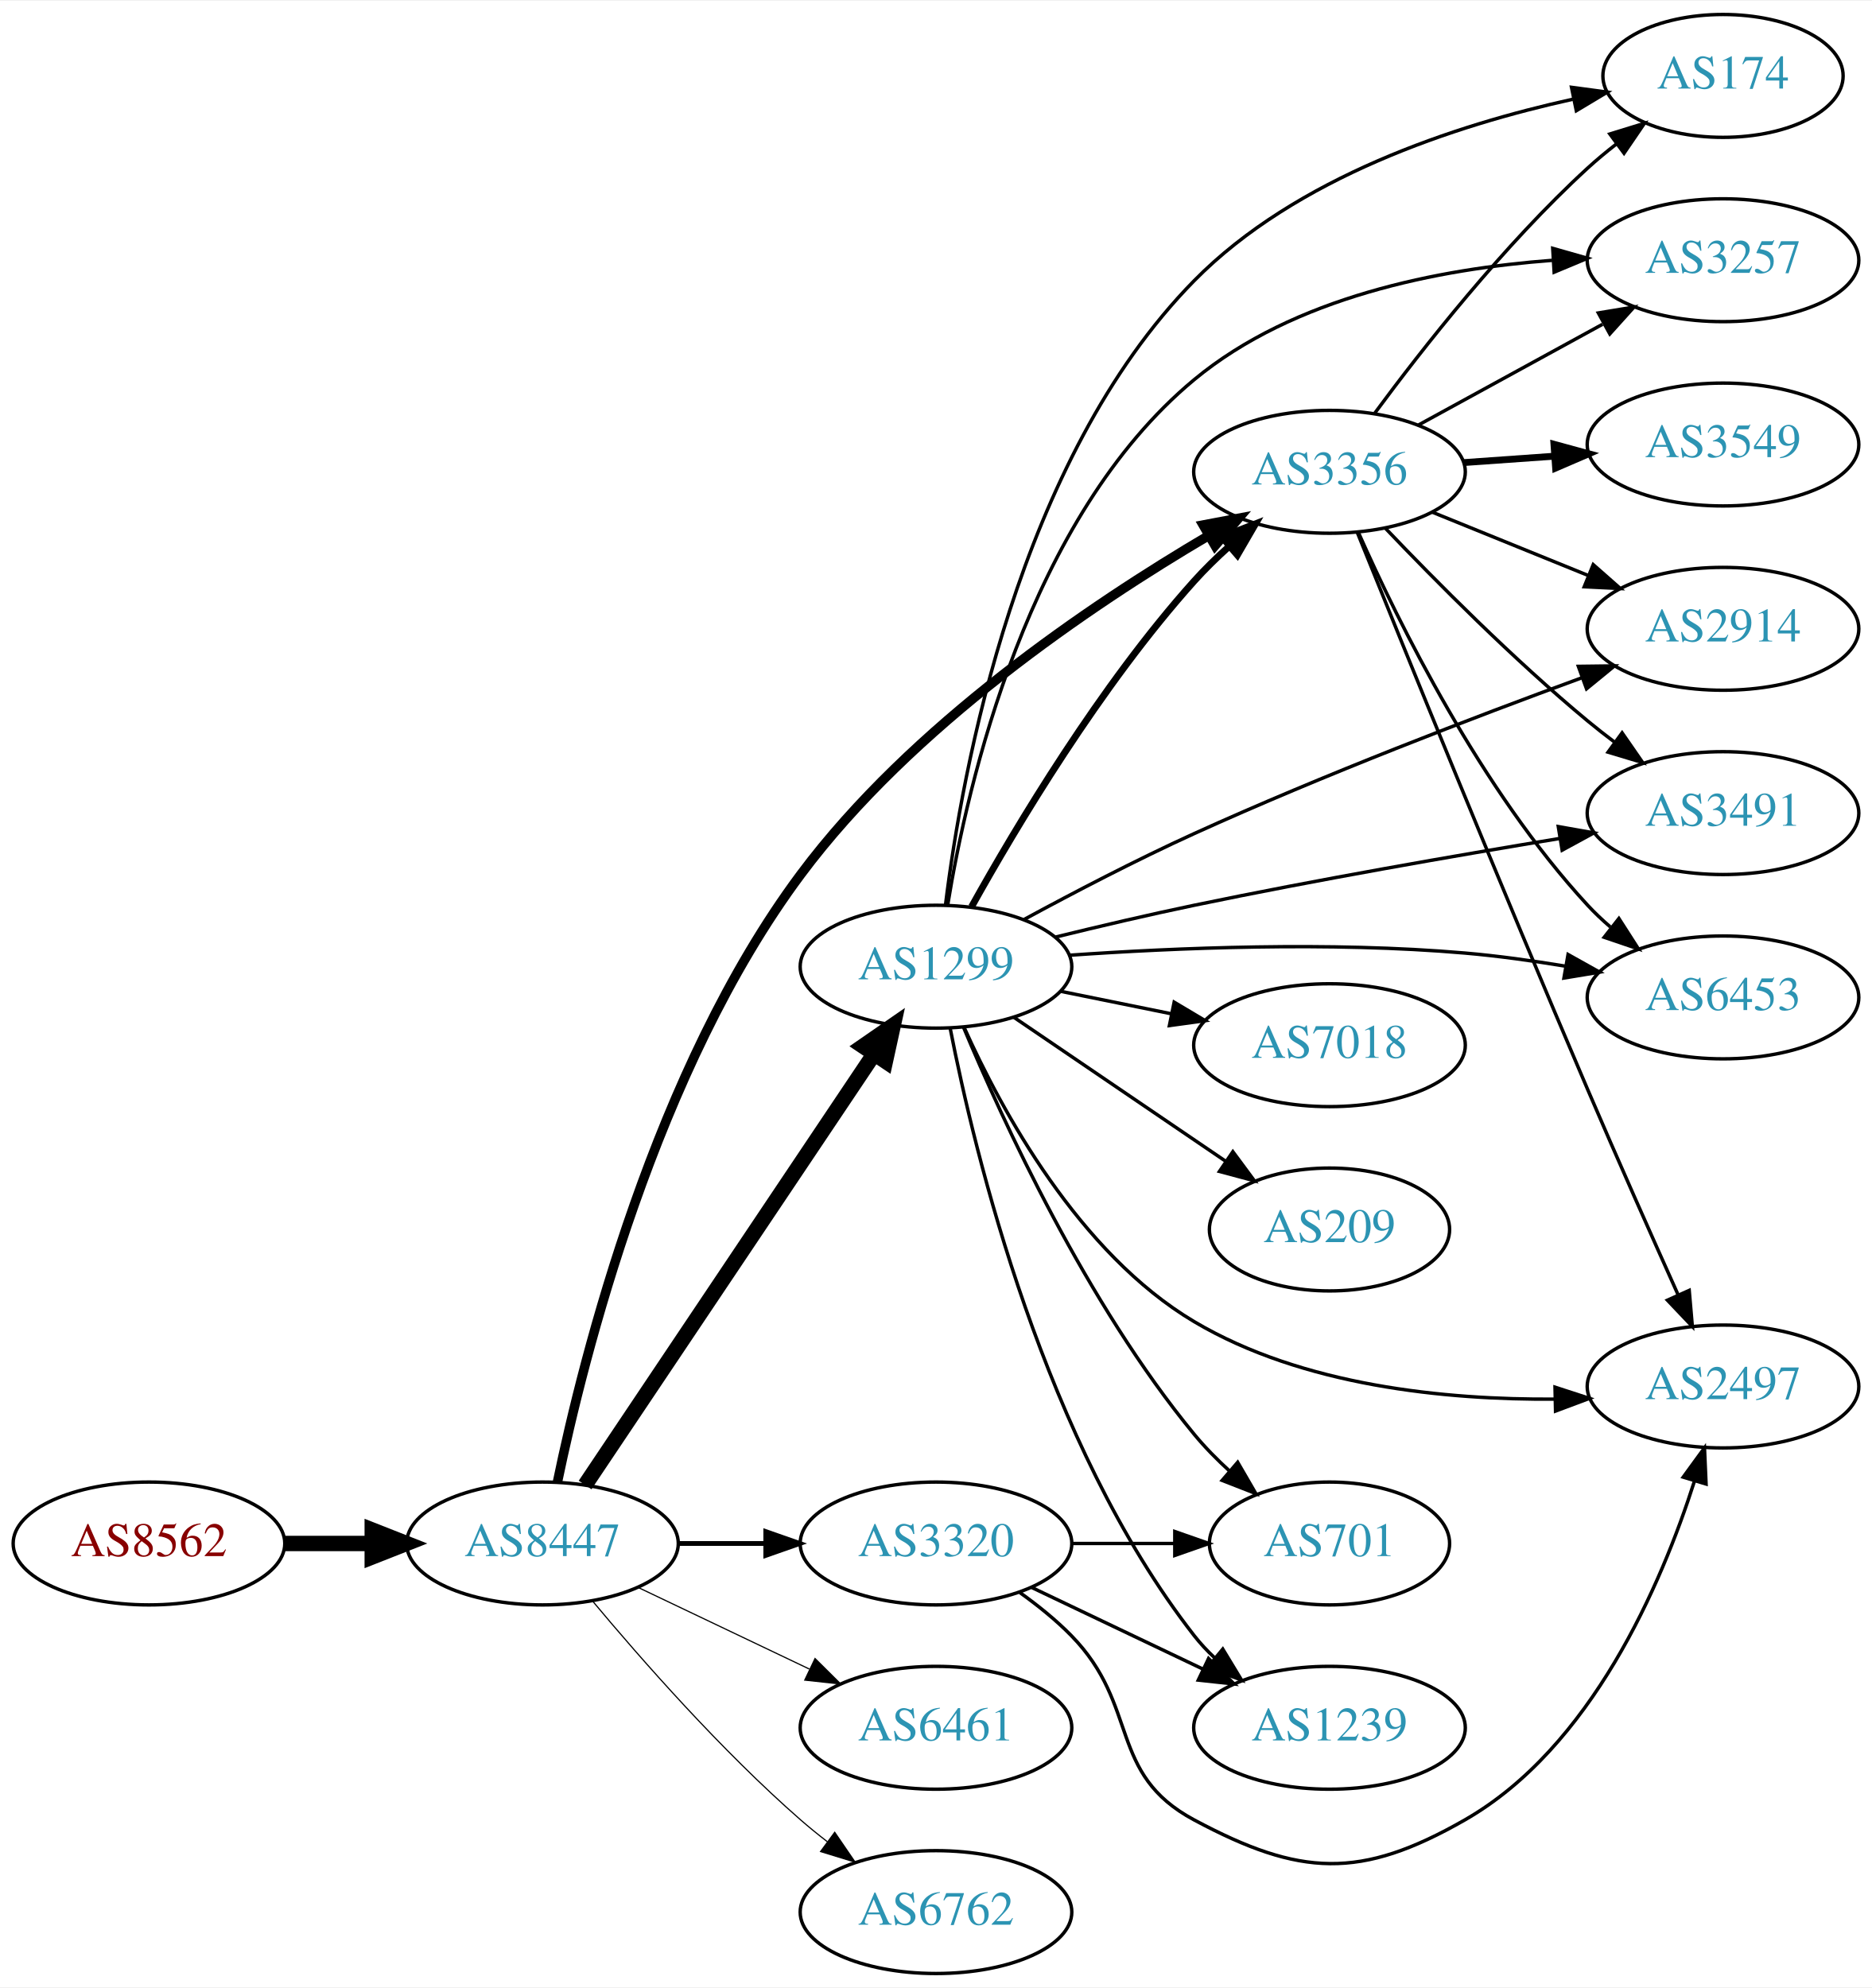
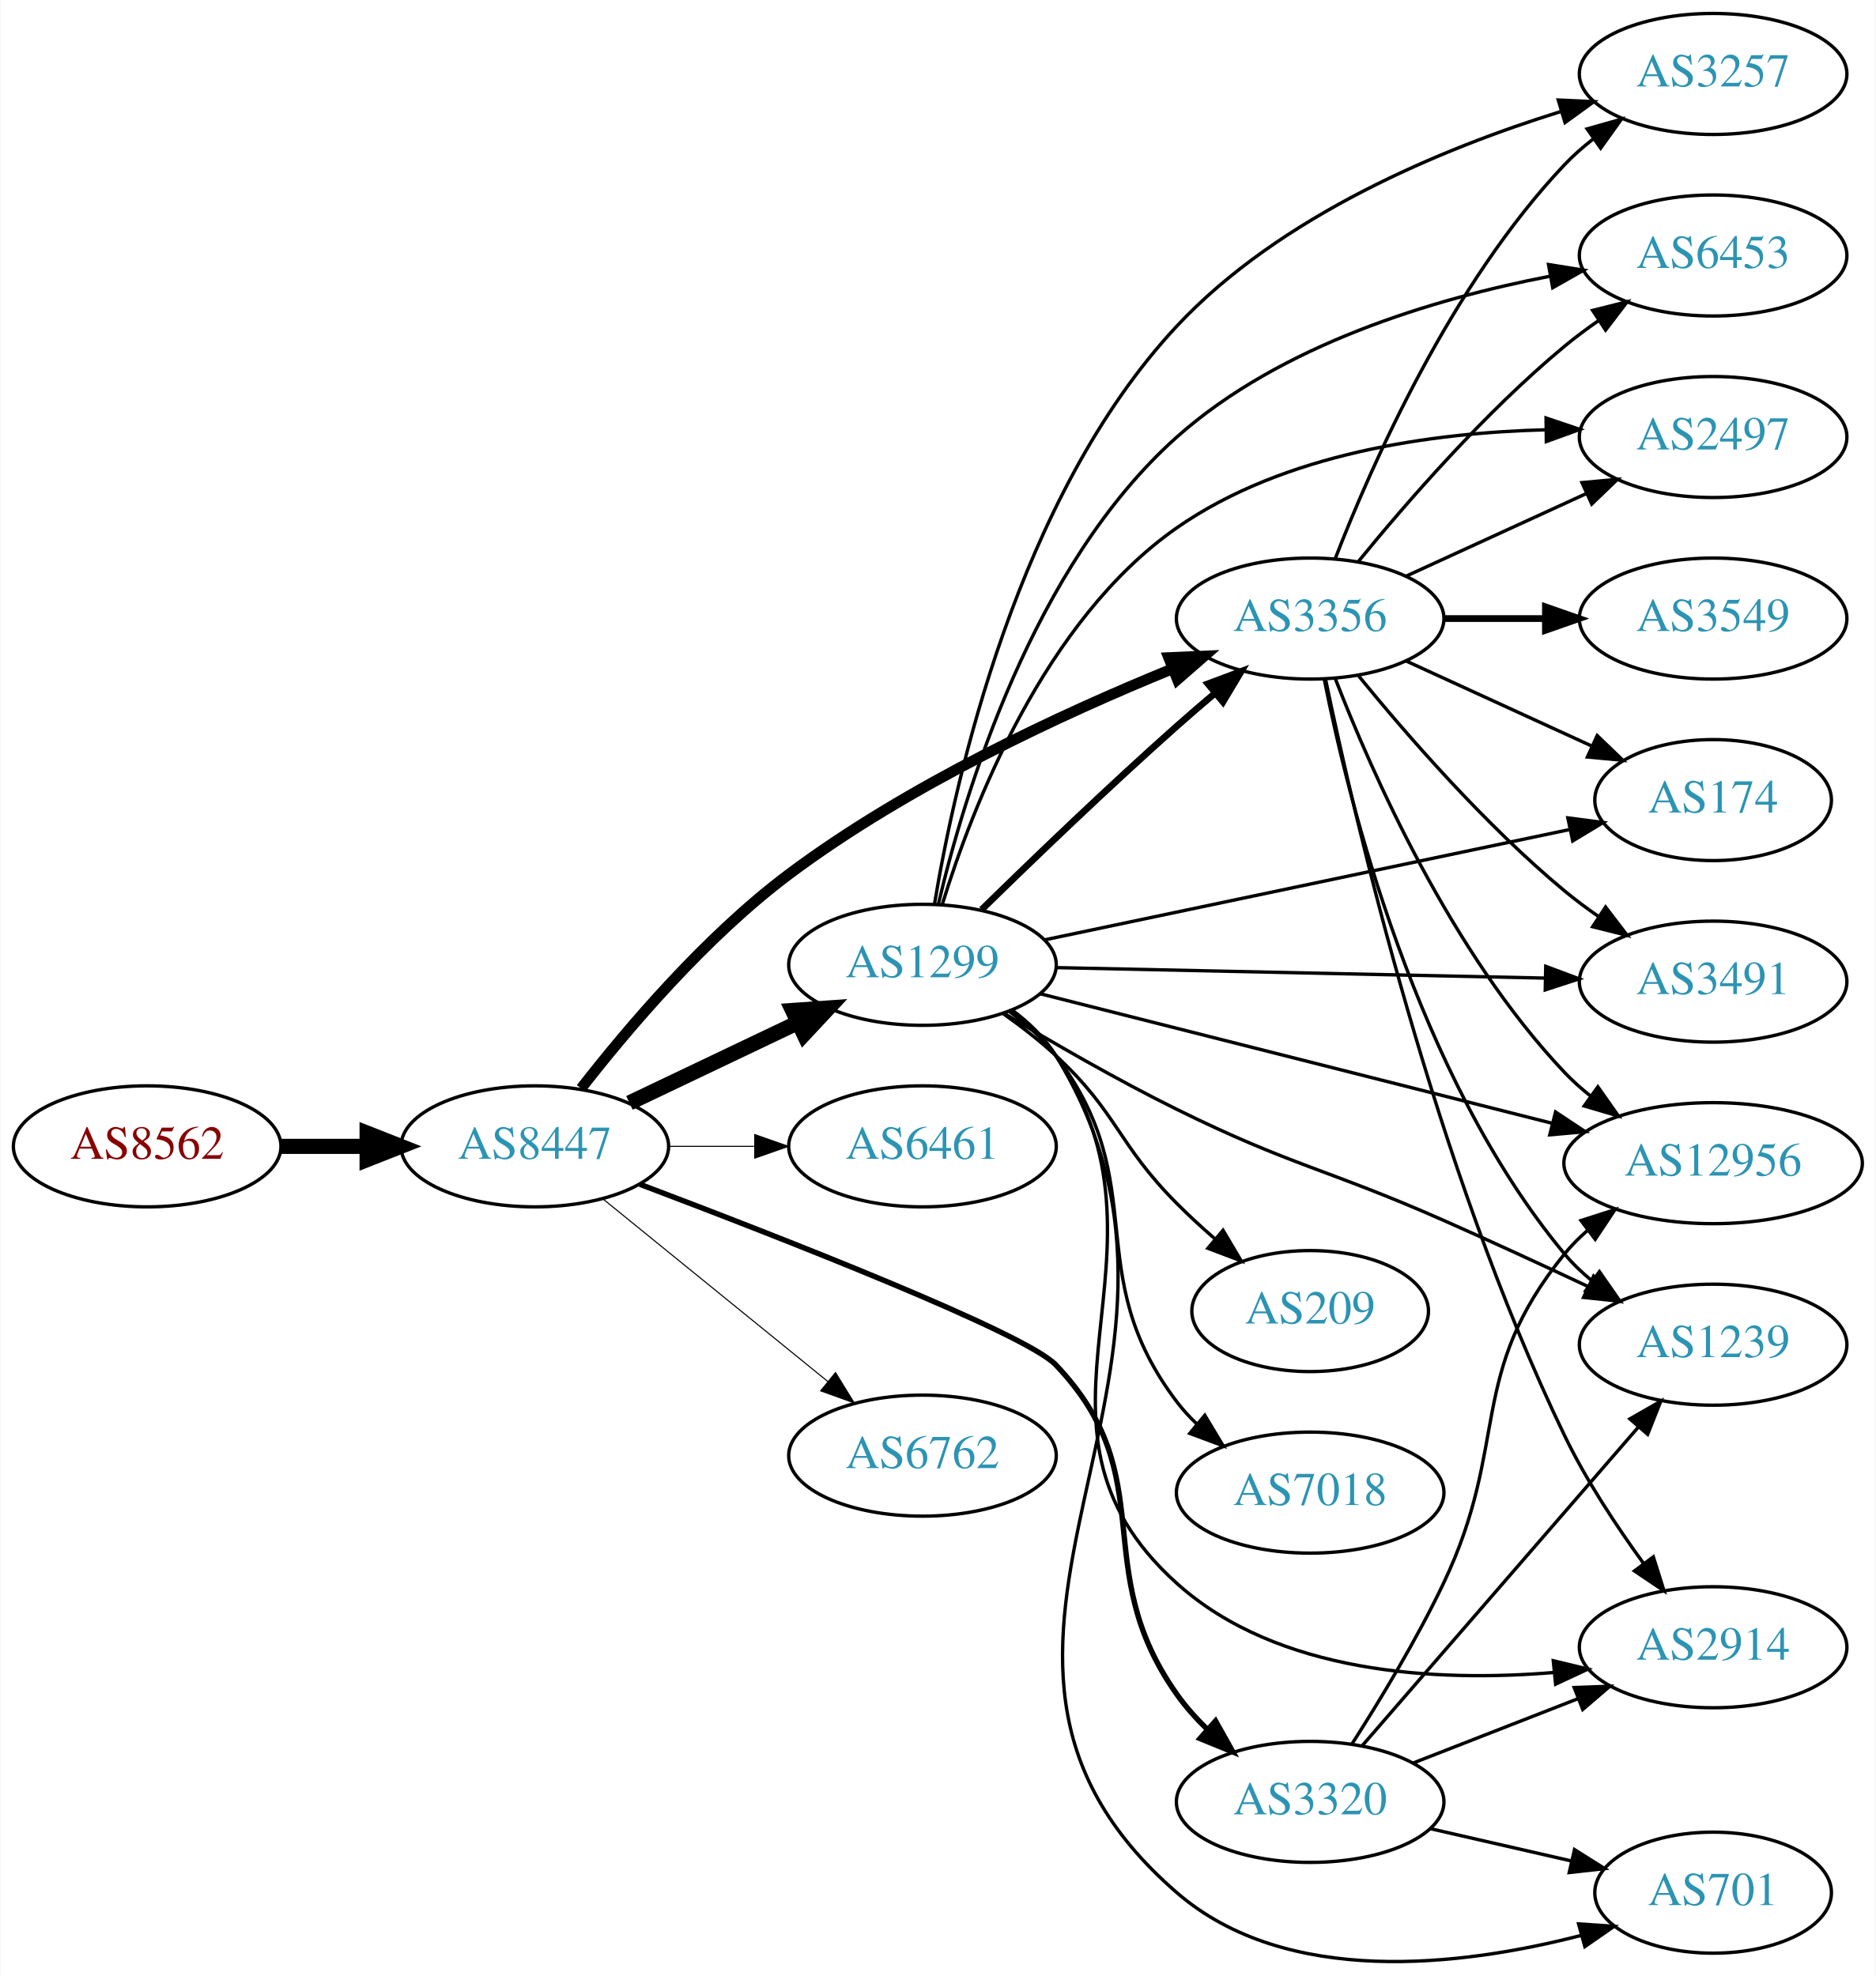
- <svg xmlns="http://www.w3.org/2000/svg" xmlns:xlink="http://www.w3.org/1999/xlink" width="548pt" height="582pt" viewBox="0.00 0.00 548.46 582.00">
-   <g id="graph0" class="graph" transform="scale(1 1) rotate(0) translate(4 578)">
-     <polygon fill="white" stroke="none" points="-4,4 -4,-578 544.465,-578 544.465,4 -4,4" />
+ <svg xmlns="http://www.w3.org/2000/svg" xmlns:xlink="http://www.w3.org/1999/xlink" width="558pt" height="588pt" viewBox="0.00 0.00 557.56 587.79">
+   <g id="graph0" class="graph" transform="scale(1 1) rotate(0) translate(4 583.789)">
+     <polygon fill="white" stroke="none" points="-4,4 -4,-583.789 553.564,-583.789 553.564,4 -4,4" />
    <g id="node1" class="node">
      <g id="a_node1">
        <a xlink:href="/asn/8562" xlink:title="AS8562 ~ A1 Telekom Austria AG [AT]">
-           <ellipse fill="#ffffff" stroke="black" cx="39.647" cy="-126" rx="39.794" ry="18" />
-           <text text-anchor="middle" x="39.647" y="-122.3" font-family="Times,serif" font-size="14.00" fill="#880000">AS8562</text>
+           <ellipse fill="#ffffff" stroke="black" cx="39.647" cy="-242.789" rx="39.794" ry="18" />
+           <text text-anchor="middle" x="39.647" y="-239.089" font-family="Times,serif" font-size="14.00" fill="#880000">AS8562</text>
        </a>
      </g>
    </g>
    <g id="node2" class="node">
      <g id="a_node2">
        <a xlink:href="/asn/8447" xlink:title="AS8447 ~ A1 Telekom Austria AG [AT]">
-           <ellipse fill="#ffffff" stroke="black" cx="154.939" cy="-126" rx="39.794" ry="18" />
-           <text text-anchor="middle" x="154.939" y="-122.3" font-family="Times,serif" font-size="14.00" fill="#2c94b3">AS8447</text>
+           <ellipse fill="#ffffff" stroke="black" cx="154.939" cy="-242.789" rx="39.794" ry="18" />
+           <text text-anchor="middle" x="154.939" y="-239.089" font-family="Times,serif" font-size="14.00" fill="#2c94b3">AS8447</text>
        </a>
      </g>
    </g>
    <g id="edge1" class="edge">
-       <path fill="none" stroke="black" stroke-width="4.5" d="M79.319,-126C87.522,-126 96.286,-126 104.818,-126" />
-       <polygon fill="black" stroke="black" stroke-width="4.5" points="105.057,-129.938 115.057,-126 105.057,-122.063 105.057,-129.938" />
+       <path fill="none" stroke="black" stroke-width="4.5" d="M79.319,-242.789C87.522,-242.789 96.286,-242.789 104.818,-242.789" />
+       <polygon fill="black" stroke="black" stroke-width="4.5" points="105.057,-246.726 115.057,-242.789 105.057,-238.851 105.057,-246.726" />
    </g>
    <g id="node3" class="node">
      <g id="a_node3">
        <a xlink:href="/asn/1299" xlink:title="AS1299 ~ Telia Carrier [EU]">
-           <ellipse fill="#ffffff" stroke="black" cx="270.232" cy="-295" rx="39.794" ry="18" />
-           <text text-anchor="middle" x="270.232" y="-291.3" font-family="Times,serif" font-size="14.00" fill="#2c94b3">AS1299</text>
+           <ellipse fill="#ffffff" stroke="black" cx="270.232" cy="-296.789" rx="39.794" ry="18" />
+           <text text-anchor="middle" x="270.232" y="-293.089" font-family="Times,serif" font-size="14.00" fill="#2c94b3">AS1299</text>
        </a>
      </g>
    </g>
    <g id="edge2" class="edge">
-       <path fill="none" stroke="black" stroke-width="4.5" d="M167.426,-143.135C187.359,-172.869 228.463,-234.183 251.887,-269.126" />
-       <polygon fill="black" stroke="black" stroke-width="4.5" points="248.876,-271.706 257.715,-277.82 255.418,-267.321 248.876,-271.706" />
+       <path fill="none" stroke="black" stroke-width="4.5" d="M183.076,-255.723C198.07,-262.87 216.891,-271.841 233.114,-279.573" />
+       <polygon fill="black" stroke="black" stroke-width="4.5" points="231.596,-283.212 242.317,-283.96 234.985,-276.103 231.596,-283.212" />
    </g>
    <g id="node4" class="node">
      <g id="a_node4">
        <a xlink:href="/asn/3356" xlink:title="AS3356 ~ Level 3 Parent, LLC [US]">
-           <ellipse fill="#ffffff" stroke="black" cx="385.525" cy="-440" rx="39.794" ry="18" />
-           <text text-anchor="middle" x="385.525" y="-436.3" font-family="Times,serif" font-size="14.00" fill="#2c94b3">AS3356</text>
+           <ellipse fill="#ffffff" stroke="black" cx="385.525" cy="-399.789" rx="39.794" ry="18" />
+           <text text-anchor="middle" x="385.525" y="-396.089" font-family="Times,serif" font-size="14.00" fill="#2c94b3">AS3356</text>
        </a>
      </g>
    </g>
    <g id="edge3" class="edge">
-       <path fill="none" stroke="black" stroke-width="2.769" d="M159.35,-144.102C166.95,-180.713 188.055,-264.917 230.586,-322 262.999,-365.503 315.581,-400.984 350.111,-421.311" />
-       <polygon fill="black" stroke="black" stroke-width="2.769" points="348.498,-424.421 358.908,-426.392 351.999,-418.36 348.498,-424.421" />
+       <path fill="none" stroke="black" stroke-width="3.214" d="M168.709,-260.024C182.478,-277.722 205.782,-305.228 230.586,-323.789 265.946,-350.248 311.944,-371.538 344.42,-384.78" />
+       <polygon fill="black" stroke="black" stroke-width="3.214" points="343.453,-388.162 354.037,-388.627 346.053,-381.663 343.453,-388.162" />
    </g>
    <g id="node5" class="node">
      <g id="a_node5">
        <a xlink:href="/asn/6461" xlink:title="AS6461 ~ Zayo Bandwidth [US]">
-           <ellipse fill="#ffffff" stroke="black" cx="270.232" cy="-72" rx="39.794" ry="18" />
-           <text text-anchor="middle" x="270.232" y="-68.3" font-family="Times,serif" font-size="14.00" fill="#2c94b3">AS6461</text>
+           <ellipse fill="#ffffff" stroke="black" cx="270.232" cy="-242.789" rx="39.794" ry="18" />
+           <text text-anchor="middle" x="270.232" y="-239.089" font-family="Times,serif" font-size="14.00" fill="#2c94b3">AS6461</text>
        </a>
      </g>
    </g>
    <g id="edge4" class="edge">
-       <path fill="none" stroke="black" stroke-width="0.346" d="M183.076,-113.066C198.07,-105.919 216.891,-96.948 233.114,-89.215" />
-       <polygon fill="black" stroke="black" stroke-width="0.346" points="234.796,-92.291 242.317,-84.829 231.784,-85.972 234.796,-92.291" />
+       <path fill="none" stroke="black" stroke-width="0.321" d="M194.612,-242.789C202.815,-242.789 211.579,-242.789 220.111,-242.789" />
+       <polygon fill="black" stroke="black" stroke-width="0.321" points="220.35,-246.289 230.35,-242.789 220.35,-239.289 220.35,-246.289" />
    </g>
    <g id="node6" class="node">
      <g id="a_node6">
        <a xlink:href="/asn/3320" xlink:title="AS3320 ~ DTAG [DE]">
-           <ellipse fill="#ffffff" stroke="black" cx="270.232" cy="-126" rx="39.794" ry="18" />
-           <text text-anchor="middle" x="270.232" y="-122.3" font-family="Times,serif" font-size="14.00" fill="#2c94b3">AS3320</text>
+           <ellipse fill="#ffffff" stroke="black" cx="385.525" cy="-47.789" rx="39.794" ry="18" />
+           <text text-anchor="middle" x="385.525" y="-44.089" font-family="Times,serif" font-size="14.00" fill="#2c94b3">AS3320</text>
        </a>
      </g>
    </g>
    <g id="edge5" class="edge">
-       <path fill="none" stroke="black" stroke-width="1.385" d="M194.612,-126C202.815,-126 211.579,-126 220.111,-126" />
-       <polygon fill="black" stroke="black" stroke-width="1.385" points="220.35,-129.5 230.35,-126 220.35,-122.5 220.35,-129.5" />
+       <path fill="none" stroke="black" stroke-width="1.607" d="M186.204,-231.502C228.424,-215.533 300.87,-187.236 309.879,-177.789 341.901,-144.208 319.084,-117.672 345.879,-79.789 348.496,-76.088 351.646,-72.57 355.004,-69.313" />
+       <polygon fill="black" stroke="black" stroke-width="1.607" points="357.388,-71.877 362.561,-62.631 352.751,-66.633 357.388,-71.877" />
    </g>
    <g id="node7" class="node">
      <g id="a_node7">
        <a xlink:href="/asn/6762" xlink:title="AS6762 ~ TELECOM ITALIA SPARKLE S.p.A. [IT]">
-           <ellipse fill="#ffffff" stroke="black" cx="270.232" cy="-18" rx="39.794" ry="18" />
-           <text text-anchor="middle" x="270.232" y="-14.3" font-family="Times,serif" font-size="14.00" fill="#2c94b3">AS6762</text>
+           <ellipse fill="#ffffff" stroke="black" cx="270.232" cy="-150.789" rx="39.794" ry="18" />
+           <text text-anchor="middle" x="270.232" y="-147.089" font-family="Times,serif" font-size="14.00" fill="#2c94b3">AS6762</text>
        </a>
      </g>
    </g>
    <g id="edge6" class="edge">
-       <path fill="none" stroke="black" stroke-width="0.346" d="M169.569,-109.183C183.852,-92.071 207.398,-65.255 230.586,-45 233.052,-42.846 235.69,-40.706 238.388,-38.628" />
-       <polygon fill="black" stroke="black" stroke-width="0.346" points="240.561,-41.375 246.542,-32.63 236.413,-35.736 240.561,-41.375" />
-     </g>
-     <g id="edge11" class="edge">
-       <path fill="none" stroke="black" stroke-width="2" d="M280.668,-312.583C293.604,-335.818 318.394,-377.38 345.879,-408 348.974,-411.448 352.451,-414.844 356.018,-418.062" />
-       <polygon fill="black" stroke="black" stroke-width="2" points="353.983,-420.927 363.856,-424.771 358.535,-415.609 353.983,-420.927" />
+       <path fill="none" stroke="black" stroke-width="0.321" d="M175.158,-227.182C193.55,-212.247 221.469,-189.575 242.12,-172.806" />
+       <polygon fill="black" stroke="black" stroke-width="0.321" points="244.363,-175.493 249.92,-166.472 239.95,-170.059 244.363,-175.493" />
+     </g>
+     <g id="edge26" class="edge">
+       <path fill="none" stroke="black" stroke-width="2" d="M287.822,-313.198C302.748,-327.81 325.414,-349.622 345.879,-367.789 349.515,-371.016 353.402,-374.358 357.259,-377.61" />
+       <polygon fill="black" stroke="black" stroke-width="2" points="355.118,-380.382 365.041,-384.094 359.599,-375.004 355.118,-380.382" />
    </g>
    <g id="node8" class="node">
      <g id="a_node8">
-         <a xlink:href="/asn/174" xlink:title="AS174 ~ Cogent Communications [US]">
-           <ellipse fill="#ffffff" stroke="black" cx="500.818" cy="-556" rx="35.194" ry="18" />
-           <text text-anchor="middle" x="500.818" y="-552.3" font-family="Times,serif" font-size="14.00" fill="#2c94b3">AS174</text>
-         </a>
-       </g>
-     </g>
-     <g id="edge7" class="edge">
-       <path fill="none" stroke="black" d="M273.03,-313.187C277.8,-351.956 294.182,-443.466 345.879,-496 375.69,-526.293 422.562,-541.62 456.759,-549.156" />
-       <polygon fill="black" stroke="black" points="456.431,-552.662 466.932,-551.253 457.845,-545.806 456.431,-552.662" />
+         <a xlink:href="/asn/2914" xlink:title="AS2914 ~ NTT America, Inc. [US]">
+           <ellipse fill="#ffffff" stroke="black" cx="505.368" cy="-93.789" rx="39.794" ry="18" />
+           <text text-anchor="middle" x="505.368" y="-90.089" font-family="Times,serif" font-size="14.00" fill="#2c94b3">AS2914</text>
+         </a>
+       </g>
+     </g>
+     <g id="edge22" class="edge">
+       <path fill="none" stroke="black" d="M296.526,-283.165C301.583,-279.422 306.402,-274.947 309.879,-269.789 349.898,-210.43 292.645,-160.655 345.879,-112.789 375.888,-85.806 423.041,-83.373 458.123,-86.291" />
+       <polygon fill="black" stroke="black" points="457.832,-89.78 468.131,-87.293 458.529,-82.814 457.832,-89.78" />
    </g>
    <g id="node9" class="node">
      <g id="a_node9">
        <a xlink:href="/asn/3257" xlink:title="AS3257 ~ GTT [DE]">
-           <ellipse fill="#ffffff" stroke="black" cx="500.818" cy="-502" rx="39.794" ry="18" />
-           <text text-anchor="middle" x="500.818" y="-498.3" font-family="Times,serif" font-size="14.00" fill="#2c94b3">AS3257</text>
-         </a>
-       </g>
-     </g>
-     <g id="edge8" class="edge">
-       <path fill="none" stroke="black" d="M273.649,-313.012C279.376,-348.293 297.147,-426.579 345.879,-467 375.098,-491.236 417.763,-499.492 450.77,-501.965" />
-       <polygon fill="black" stroke="black" points="450.929,-505.481 461.118,-502.578 451.343,-498.493 450.929,-505.481" />
+           <ellipse fill="#ffffff" stroke="black" cx="505.368" cy="-561.789" rx="39.794" ry="18" />
+           <text text-anchor="middle" x="505.368" y="-558.089" font-family="Times,serif" font-size="14.00" fill="#2c94b3">AS3257</text>
+         </a>
+       </g>
+     </g>
+     <g id="edge19" class="edge">
+       <path fill="none" stroke="black" d="M273.796,-314.844C279.89,-351.625 298.45,-436.038 345.879,-486.789 376.62,-519.683 424.741,-539.602 459.899,-550.559" />
+       <polygon fill="black" stroke="black" points="459.319,-554.039 469.902,-553.546 461.322,-547.331 459.319,-554.039" />
    </g>
    <g id="node10" class="node">
      <g id="a_node10">
-         <a xlink:href="/asn/7018" xlink:title="AS7018 ~ AT&amp;T Services, Inc. [US]">
-           <ellipse fill="#ffffff" stroke="black" cx="385.525" cy="-272" rx="39.794" ry="18" />
-           <text text-anchor="middle" x="385.525" y="-268.3" font-family="Times,serif" font-size="14.00" fill="#2c94b3">AS7018</text>
-         </a>
-       </g>
-     </g>
-     <g id="edge9" class="edge">
-       <path fill="none" stroke="black" d="M306.768,-287.786C316.997,-285.709 328.297,-283.415 339.04,-281.234" />
-       <polygon fill="black" stroke="black" points="340.012,-284.608 349.116,-279.189 338.619,-277.748 340.012,-284.608" />
+         <a xlink:href="/asn/6453" xlink:title="AS6453 ~ TATA COMMUNICATIONS (AMERICA) INC [US]">
+           <ellipse fill="#ffffff" stroke="black" cx="505.368" cy="-507.789" rx="39.794" ry="18" />
+           <text text-anchor="middle" x="505.368" y="-504.089" font-family="Times,serif" font-size="14.00" fill="#2c94b3">AS6453</text>
+         </a>
+       </g>
+     </g>
+     <g id="edge23" class="edge">
+       <path fill="none" stroke="black" d="M274.96,-314.853C282.574,-347.282 302.946,-415.547 345.879,-453.789 376.763,-481.299 422.274,-494.91 456.613,-501.574" />
+       <polygon fill="black" stroke="black" points="456.42,-505.096 466.883,-503.427 457.663,-498.207 456.42,-505.096" />
    </g>
    <g id="node11" class="node">
      <g id="a_node11">
-         <a xlink:href="/asn/701" xlink:title="AS701 ~ UUNET [US]">
-           <ellipse fill="#ffffff" stroke="black" cx="385.525" cy="-126" rx="35.194" ry="18" />
-           <text text-anchor="middle" x="385.525" y="-122.3" font-family="Times,serif" font-size="14.00" fill="#2c94b3">AS701</text>
-         </a>
-       </g>
-     </g>
-     <g id="edge10" class="edge">
-       <path fill="none" stroke="black" d="M278.292,-277.266C289.761,-249.827 314.364,-196.259 345.879,-158 348.97,-154.247 352.55,-150.61 356.259,-147.216" />
-       <polygon fill="black" stroke="black" points="358.625,-149.798 363.939,-140.632 354.069,-144.484 358.625,-149.798" />
+         <a xlink:href="/asn/2497" xlink:title="AS2497 ~ Internet Initiative Japan Inc. [JP]">
+           <ellipse fill="#ffffff" stroke="black" cx="505.368" cy="-453.789" rx="39.794" ry="18" />
+           <text text-anchor="middle" x="505.368" y="-450.089" font-family="Times,serif" font-size="14.00" fill="#2c94b3">AS2497</text>
+         </a>
+       </g>
+     </g>
+     <g id="edge20" class="edge">
+       <path fill="none" stroke="black" d="M276.161,-314.884C284.993,-343.618 306.392,-399.24 345.879,-426.789 377.827,-449.077 422.045,-455.089 455.659,-455.946" />
+       <polygon fill="black" stroke="black" points="455.687,-459.446 465.726,-456.059 455.766,-452.447 455.687,-459.446" />
    </g>
    <g id="node12" class="node">
      <g id="a_node12">
-         <a xlink:href="/asn/2914" xlink:title="AS2914 ~ NTT America, Inc. [US]">
-           <ellipse fill="#ffffff" stroke="black" cx="500.818" cy="-394" rx="39.794" ry="18" />
-           <text text-anchor="middle" x="500.818" y="-390.3" font-family="Times,serif" font-size="14.00" fill="#2c94b3">AS2914</text>
-         </a>
-       </g>
-     </g>
-     <g id="edge12" class="edge">
-       <path fill="none" stroke="black" d="M296.115,-308.876C310.47,-316.659 328.973,-326.317 345.879,-334 383.698,-351.187 427.995,-368.131 459.336,-379.606" />
-       <polygon fill="black" stroke="black" points="458.437,-383.003 469.031,-383.132 460.83,-376.425 458.437,-383.003" />
+         <a xlink:href="/asn/174" xlink:title="AS174 ~ Cogent Communications [US]">
+           <ellipse fill="#ffffff" stroke="black" cx="505.368" cy="-345.789" rx="35.194" ry="18" />
+           <text text-anchor="middle" x="505.368" y="-342.089" font-family="Times,serif" font-size="14.00" fill="#2c94b3">AS174</text>
+         </a>
+       </g>
+     </g>
+     <g id="edge16" class="edge">
+       <path fill="none" stroke="black" d="M306.388,-304.178C348.282,-312.983 418.198,-327.678 462.751,-337.042" />
+       <polygon fill="black" stroke="black" points="462.169,-340.496 472.676,-339.128 463.609,-333.646 462.169,-340.496" />
+     </g>
+     <g id="node14" class="node">
+       <g id="a_node14">
+         <a xlink:href="/asn/12956" xlink:title="AS12956 ~ TELXIUS [ES]">
+           <ellipse fill="#ffffff" stroke="black" cx="505.368" cy="-237.789" rx="44.393" ry="18" />
+           <text text-anchor="middle" x="505.368" y="-234.089" font-family="Times,serif" font-size="14.00" fill="#2c94b3">AS12956</text>
+         </a>
+       </g>
+     </g>
+     <g id="edge17" class="edge">
+       <path fill="none" stroke="black" d="M305.132,-288.21C345.286,-278.048 412.403,-261.063 457.509,-249.648" />
+       <polygon fill="black" stroke="black" points="458.509,-253.005 467.344,-247.158 456.791,-246.219 458.509,-253.005" />
+     </g>
+     <g id="node15" class="node">
+       <g id="a_node15">
+         <a xlink:href="/asn/1239" xlink:title="AS1239 ~ Sprint [US]">
+           <ellipse fill="#ffffff" stroke="black" cx="505.368" cy="-183.789" rx="39.794" ry="18" />
+           <text text-anchor="middle" x="505.368" y="-180.089" font-family="Times,serif" font-size="14.00" fill="#2c94b3">AS1239</text>
+         </a>
+       </g>
+     </g>
+     <g id="edge27" class="edge">
+       <path fill="none" stroke="black" d="M294.346,-282.446C308.883,-273.686 328.176,-262.527 345.879,-253.789 380.108,-236.894 390.252,-236.204 425.172,-220.789 439.248,-214.575 454.597,-207.479 468.003,-201.175" />
+       <polygon fill="black" stroke="black" points="469.827,-204.184 477.375,-196.748 466.838,-197.855 469.827,-204.184" />
+     </g>
+     <g id="node16" class="node">
+       <g id="a_node16">
+         <a xlink:href="/asn/3491" xlink:title="AS3491 ~ PCCW Global, Inc. [US]">
+           <ellipse fill="#ffffff" stroke="black" cx="505.368" cy="-291.789" rx="39.794" ry="18" />
+           <text text-anchor="middle" x="505.368" y="-288.089" font-family="Times,serif" font-size="14.00" fill="#2c94b3">AS3491</text>
+         </a>
+       </g>
+     </g>
+     <g id="edge24" class="edge">
+       <path fill="none" stroke="black" d="M309.992,-295.958C349.908,-295.102 412.226,-293.765 455.498,-292.837" />
+       <polygon fill="black" stroke="black" points="455.593,-296.336 465.516,-292.622 455.443,-289.337 455.593,-296.336" />
+     </g>
+     <g id="node17" class="node">
+       <g id="a_node17">
+         <a xlink:href="/asn/7018" xlink:title="AS7018 ~ AT&amp;T Services, Inc. [US]">
+           <ellipse fill="#ffffff" stroke="black" cx="385.525" cy="-139.789" rx="39.794" ry="18" />
+           <text text-anchor="middle" x="385.525" y="-136.089" font-family="Times,serif" font-size="14.00" fill="#2c94b3">AS7018</text>
+         </a>
+       </g>
+     </g>
+     <g id="edge18" class="edge">
+       <path fill="none" stroke="black" d="M296.11,-282.867C301.189,-279.14 306.121,-274.746 309.879,-269.789 339.173,-231.143 316.585,-205.434 345.879,-166.789 347.64,-164.465 349.66,-162.265 351.832,-160.2" />
+       <polygon fill="black" stroke="black" points="354.19,-162.791 359.648,-153.711 349.718,-157.406 354.19,-162.791" />
+     </g>
+     <g id="node18" class="node">
+       <g id="a_node18">
+         <a xlink:href="/asn/701" xlink:title="AS701 ~ UUNET [US]">
+           <ellipse fill="#ffffff" stroke="black" cx="505.368" cy="-20.789" rx="35.194" ry="18" />
+           <text text-anchor="middle" x="505.368" y="-17.089" font-family="Times,serif" font-size="14.00" fill="#2c94b3">AS701</text>
+         </a>
+       </g>
+     </g>
+     <g id="edge21" class="edge">
+       <path fill="none" stroke="black" d="M296.843,-283.369C301.884,-279.615 306.615,-275.084 309.879,-269.789 368.542,-174.596 261.344,-93.981 345.879,-20.789 378.444,7.406 430.447,1.118 465.938,-8.023" />
+       <polygon fill="black" stroke="black" points="465.36,-11.494 475.931,-10.783 467.224,-4.747 465.36,-11.494" />
+     </g>
+     <g id="node19" class="node">
+       <g id="a_node19">
+         <a xlink:href="/asn/209" xlink:title="AS209 ~ CenturyLink Communications, LLC [US]">
+           <ellipse fill="#ffffff" stroke="black" cx="385.525" cy="-193.789" rx="35.194" ry="18" />
+           <text text-anchor="middle" x="385.525" y="-190.089" font-family="Times,serif" font-size="14.00" fill="#2c94b3">AS209</text>
+         </a>
+       </g>
+     </g>
+     <g id="edge25" class="edge">
+       <path fill="none" stroke="black" d="M294.106,-282.362C299.502,-278.546 305.077,-274.24 309.879,-269.789 328.41,-252.613 328.065,-243.708 345.879,-225.789 349.38,-222.268 353.237,-218.728 357.119,-215.353" />
+       <polygon fill="black" stroke="black" points="359.614,-217.828 365.016,-208.714 355.109,-212.47 359.614,-217.828" />
+     </g>
+     <g id="edge7" class="edge">
+       <path fill="none" stroke="black" d="M390.108,-381.715C398.711,-340.402 422.72,-236.485 461.172,-156.789 467.601,-143.464 476.63,-129.788 484.772,-118.598" />
+       <polygon fill="black" stroke="black" points="487.587,-120.678 490.768,-110.572 481.979,-116.489 487.587,-120.678" />
+     </g>
+     <g id="edge8" class="edge">
+       <path fill="none" stroke="black" d="M393.048,-417.783C403.799,-445.517 427.456,-499.218 461.172,-534.789 463.757,-537.517 466.675,-540.083 469.743,-542.466" />
+       <polygon fill="black" stroke="black" points="467.897,-545.447 478.092,-548.332 471.922,-539.719 467.897,-545.447" />
+     </g>
+     <g id="edge9" class="edge">
+       <path fill="none" stroke="black" d="M399.944,-416.853C414.059,-434.164 437.474,-461.133 461.172,-480.789 464.388,-483.457 467.889,-486.059 471.459,-488.53" />
+       <polygon fill="black" stroke="black" points="469.537,-491.455 479.816,-494.025 473.383,-485.606 469.537,-491.455" />
+     </g>
+     <g id="edge10" class="edge">
+       <path fill="none" stroke="black" d="M414.154,-412.449C430.111,-419.762 450.382,-429.05 467.664,-436.97" />
+       <polygon fill="black" stroke="black" points="466.363,-440.224 476.912,-441.208 469.279,-433.86 466.363,-440.224" />
+     </g>
+     <g id="edge11" class="edge">
+       <path fill="none" stroke="black" d="M414.154,-387.128C430.57,-379.606 451.552,-369.991 469.149,-361.928" />
+       <polygon fill="black" stroke="black" points="470.893,-364.978 478.526,-357.631 467.977,-358.615 470.893,-364.978" />
    </g>
    <g id="node13" class="node">
      <g id="a_node13">
-         <a xlink:href="/asn/3491" xlink:title="AS3491 ~ PCCW Global, Inc. [US]">
-           <ellipse fill="#ffffff" stroke="black" cx="500.818" cy="-340" rx="39.794" ry="18" />
-           <text text-anchor="middle" x="500.818" y="-336.3" font-family="Times,serif" font-size="14.00" fill="#2c94b3">AS3491</text>
-         </a>
-       </g>
+         <a xlink:href="/asn/3549" xlink:title="AS3549 ~ Level 3 Parent, LLC [US]">
+           <ellipse fill="#ffffff" stroke="black" cx="505.368" cy="-399.789" rx="39.794" ry="18" />
+           <text text-anchor="middle" x="505.368" y="-396.089" font-family="Times,serif" font-size="14.00" fill="#2c94b3">AS3549</text>
+         </a>
+       </g>
+     </g>
+     <g id="edge12" class="edge">
+       <path fill="none" stroke="black" stroke-width="2" d="M425.438,-399.789C434.991,-399.789 445.341,-399.789 455.304,-399.789" />
+       <polygon fill="black" stroke="black" stroke-width="2" points="455.496,-403.289 465.496,-399.789 455.496,-396.289 455.496,-403.289" />
    </g>
    <g id="edge13" class="edge">
-       <path fill="none" stroke="black" d="M305.319,-303.698C318.012,-306.81 332.566,-310.23 345.879,-313 381.679,-320.448 422.447,-327.537 453.032,-332.581" />
-       <polygon fill="black" stroke="black" points="452.558,-336.049 462.992,-334.21 453.688,-329.141 452.558,-336.049" />
-     </g>
-     <g id="node14" class="node">
-       <g id="a_node14">
-         <a xlink:href="/asn/1239" xlink:title="AS1239 ~ Sprint [US]">
-           <ellipse fill="#ffffff" stroke="black" cx="385.525" cy="-72" rx="39.794" ry="18" />
-           <text text-anchor="middle" x="385.525" y="-68.3" font-family="Times,serif" font-size="14.00" fill="#2c94b3">AS1239</text>
-         </a>
-       </g>
+       <path fill="none" stroke="black" d="M393.048,-381.795C403.799,-354.061 427.456,-300.36 461.172,-264.789 463.556,-262.274 466.222,-259.896 469.029,-257.672" />
+       <polygon fill="black" stroke="black" points="471.098,-260.495 477.19,-251.828 467.022,-254.804 471.098,-260.495" />
    </g>
    <g id="edge14" class="edge">
-       <path fill="none" stroke="black" d="M274.378,-277.021C281.547,-240.27 301.985,-155.273 345.879,-99 347.672,-96.701 349.715,-94.519 351.903,-92.466" />
-       <polygon fill="black" stroke="black" points="354.258,-95.06 359.749,-85.999 349.806,-89.658 354.258,-95.06" />
-     </g>
-     <g id="node15" class="node">
-       <g id="a_node15">
-         <a xlink:href="/asn/6453" xlink:title="AS6453 ~ TATA COMMUNICATIONS (AMERICA) INC [US]">
-           <ellipse fill="#ffffff" stroke="black" cx="500.818" cy="-286" rx="39.794" ry="18" />
-           <text text-anchor="middle" x="500.818" y="-282.3" font-family="Times,serif" font-size="14.00" fill="#2c94b3">AS6453</text>
-         </a>
-       </g>
+       <path fill="none" stroke="black" d="M389.724,-381.716C396.887,-345.648 417.162,-263.664 461.172,-210.789 463.576,-207.9 466.373,-205.226 469.365,-202.776" />
+       <polygon fill="black" stroke="black" points="471.555,-205.511 477.608,-196.816 467.454,-199.839 471.555,-205.511" />
    </g>
    <g id="edge15" class="edge">
-       <path fill="none" stroke="black" d="M309.261,-298.354C340.46,-300.538 385.752,-302.407 425.172,-299 434.801,-298.168 445.053,-296.742 454.775,-295.133" />
-       <polygon fill="black" stroke="black" points="455.419,-298.573 464.668,-293.406 454.215,-291.678 455.419,-298.573" />
-     </g>
-     <g id="node16" class="node">
-       <g id="a_node16">
-         <a xlink:href="/asn/2497" xlink:title="AS2497 ~ Internet Initiative Japan Inc. [JP]">
-           <ellipse fill="#ffffff" stroke="black" cx="500.818" cy="-172" rx="39.794" ry="18" />
-           <text text-anchor="middle" x="500.818" y="-168.3" font-family="Times,serif" font-size="14.00" fill="#2c94b3">AS2497</text>
-         </a>
-       </g>
-     </g>
-     <g id="edge16" class="edge">
-       <path fill="none" stroke="black" d="M278.506,-277.136C289.315,-253.106 312.048,-211.074 345.879,-191 377.642,-172.153 419.558,-168.047 451.629,-168.297" />
-       <polygon fill="black" stroke="black" points="451.597,-171.797 461.671,-168.518 451.751,-164.799 451.597,-171.797" />
-     </g>
-     <g id="node17" class="node">
-       <g id="a_node17">
-         <a xlink:href="/asn/209" xlink:title="AS209 ~ CenturyLink Communications, LLC [US]">
-           <ellipse fill="#ffffff" stroke="black" cx="385.525" cy="-218" rx="35.194" ry="18" />
-           <text text-anchor="middle" x="385.525" y="-214.3" font-family="Times,serif" font-size="14.00" fill="#2c94b3">AS209</text>
-         </a>
-       </g>
-     </g>
-     <g id="edge17" class="edge">
-       <path fill="none" stroke="black" d="M293.076,-280.154C310.697,-268.178 335.652,-251.217 355.043,-238.038" />
-       <polygon fill="black" stroke="black" points="357.211,-240.796 363.514,-232.28 353.276,-235.007 357.211,-240.796" />
-     </g>
-     <g id="edge18" class="edge">
-       <path fill="none" stroke="black" d="M398.813,-457.225C412.714,-476.053 436.63,-506.53 461.172,-529 463.787,-531.394 466.623,-533.751 469.531,-536.014" />
-       <polygon fill="black" stroke="black" points="467.664,-538.987 477.791,-542.101 471.817,-533.351 467.664,-538.987" />
-     </g>
-     <g id="edge19" class="edge">
-       <path fill="none" stroke="black" d="M411.669,-453.76C427.51,-462.429 448.17,-473.735 465.507,-483.223" />
-       <polygon fill="black" stroke="black" points="464.293,-486.548 474.745,-488.279 467.653,-480.408 464.293,-486.548" />
-     </g>
-     <g id="edge20" class="edge">
-       <path fill="none" stroke="black" d="M415.701,-428.154C429.577,-422.52 446.354,-415.708 461.263,-409.654" />
-       <polygon fill="black" stroke="black" points="462.793,-412.811 470.741,-405.806 460.159,-406.325 462.793,-412.811" />
-     </g>
-     <g id="edge24" class="edge">
-       <path fill="none" stroke="black" d="M401.831,-423.545C416.443,-408.204 439.4,-385.044 461.172,-367 463.693,-364.911 466.369,-362.816 469.091,-360.767" />
-       <polygon fill="black" stroke="black" points="471.252,-363.523 477.284,-354.813 467.137,-357.861 471.252,-363.523" />
-     </g>
-     <g id="edge23" class="edge">
-       <path fill="none" stroke="black" d="M394.093,-422.004C405.713,-395.857 429.921,-346.803 461.172,-313 463.203,-310.803 465.443,-308.682 467.789,-306.661" />
-       <polygon fill="black" stroke="black" points="470.316,-309.128 476.034,-300.209 466.002,-303.616 470.316,-309.128" />
-     </g>
-     <g id="edge22" class="edge">
-       <path fill="none" stroke="black" d="M393.679,-422.207C406.793,-389.688 435.682,-318.525 461.172,-259 469.819,-238.806 479.905,-216.13 487.604,-198.992" />
-       <polygon fill="black" stroke="black" points="490.918,-200.157 491.833,-189.602 484.535,-197.283 490.918,-200.157" />
-     </g>
-     <g id="node18" class="node">
-       <g id="a_node18">
-         <a xlink:href="/asn/3549" xlink:title="AS3549 ~ Level 3 Parent, LLC [US]">
-           <ellipse fill="#ffffff" stroke="black" cx="500.818" cy="-448" rx="39.794" ry="18" />
-           <text text-anchor="middle" x="500.818" y="-444.3" font-family="Times,serif" font-size="14.00" fill="#2c94b3">AS3549</text>
-         </a>
-       </g>
-     </g>
-     <g id="edge21" class="edge">
-       <path fill="none" stroke="black" stroke-width="2" d="M424.881,-442.708C433.371,-443.308 442.474,-443.951 451.308,-444.575" />
-       <polygon fill="black" stroke="black" stroke-width="2" points="451.28,-448.081 461.502,-445.294 451.773,-441.099 451.28,-448.081" />
-     </g>
-     <g id="edge25" class="edge">
-       <path fill="none" stroke="black" d="M309.905,-126C319.61,-126 330.101,-126 340.064,-126" />
-       <polygon fill="black" stroke="black" points="340.2,-129.5 350.2,-126 340.2,-122.5 340.2,-129.5" />
-     </g>
-     <g id="edge27" class="edge">
-       <path fill="none" stroke="black" d="M298.369,-113.066C313.363,-105.919 332.184,-96.948 348.407,-89.215" />
-       <polygon fill="black" stroke="black" points="350.089,-92.291 357.61,-84.829 347.077,-85.972 350.089,-92.291" />
-     </g>
-     <g id="edge26" class="edge">
-       <path fill="none" stroke="black" d="M294.826,-111.611C300.082,-107.852 305.414,-103.563 309.879,-99 330.051,-78.383 320.448,-58.611 345.879,-45 376.95,-28.371 394.584,-27.498 425.172,-45 462.267,-66.225 482.741,-113.856 492.486,-144.374" />
-       <polygon fill="black" stroke="black" points="489.152,-145.44 495.388,-154.005 495.854,-143.421 489.152,-145.44" />
+       <path fill="none" stroke="black" d="M399.944,-382.724C414.059,-365.414 437.474,-338.444 461.172,-318.789 464.388,-316.121 467.889,-313.518 471.459,-311.048" />
+       <polygon fill="black" stroke="black" points="473.383,-313.972 479.816,-305.553 469.537,-308.123 473.383,-313.972" />
+     </g>
+     <g id="edge28" class="edge">
+       <path fill="none" stroke="black" d="M416.262,-59.397C431.056,-65.171 449.133,-72.228 465.055,-78.443" />
+       <polygon fill="black" stroke="black" points="464.053,-81.809 474.641,-82.185 466.598,-75.288 464.053,-81.809" />
+     </g>
+     <g id="edge30" class="edge">
+       <path fill="none" stroke="black" d="M397.925,-64.964C406.146,-77.798 417.16,-95.956 425.172,-112.789 445.113,-154.687 431.919,-174.77 461.172,-210.789 463.235,-213.329 465.604,-215.699 468.147,-217.894" />
+       <polygon fill="black" stroke="black" points="466.08,-220.72 476.169,-223.956 470.3,-215.135 466.08,-220.72" />
+     </g>
+     <g id="edge29" class="edge">
+       <path fill="none" stroke="black" d="M400.975,-64.465C421.56,-88.222 459.459,-131.961 483.21,-159.371" />
+       <polygon fill="black" stroke="black" points="480.606,-161.711 489.8,-166.976 485.897,-157.127 480.606,-161.711" />
+     </g>
+     <g id="edge31" class="edge">
+       <path fill="none" stroke="black" d="M421.245,-39.834C434.337,-36.834 449.359,-33.392 463,-30.267" />
+       <polygon fill="black" stroke="black" points="464.142,-33.596 473.107,-27.951 462.578,-26.773 464.142,-33.596" />
    </g>
  </g>
</svg>
